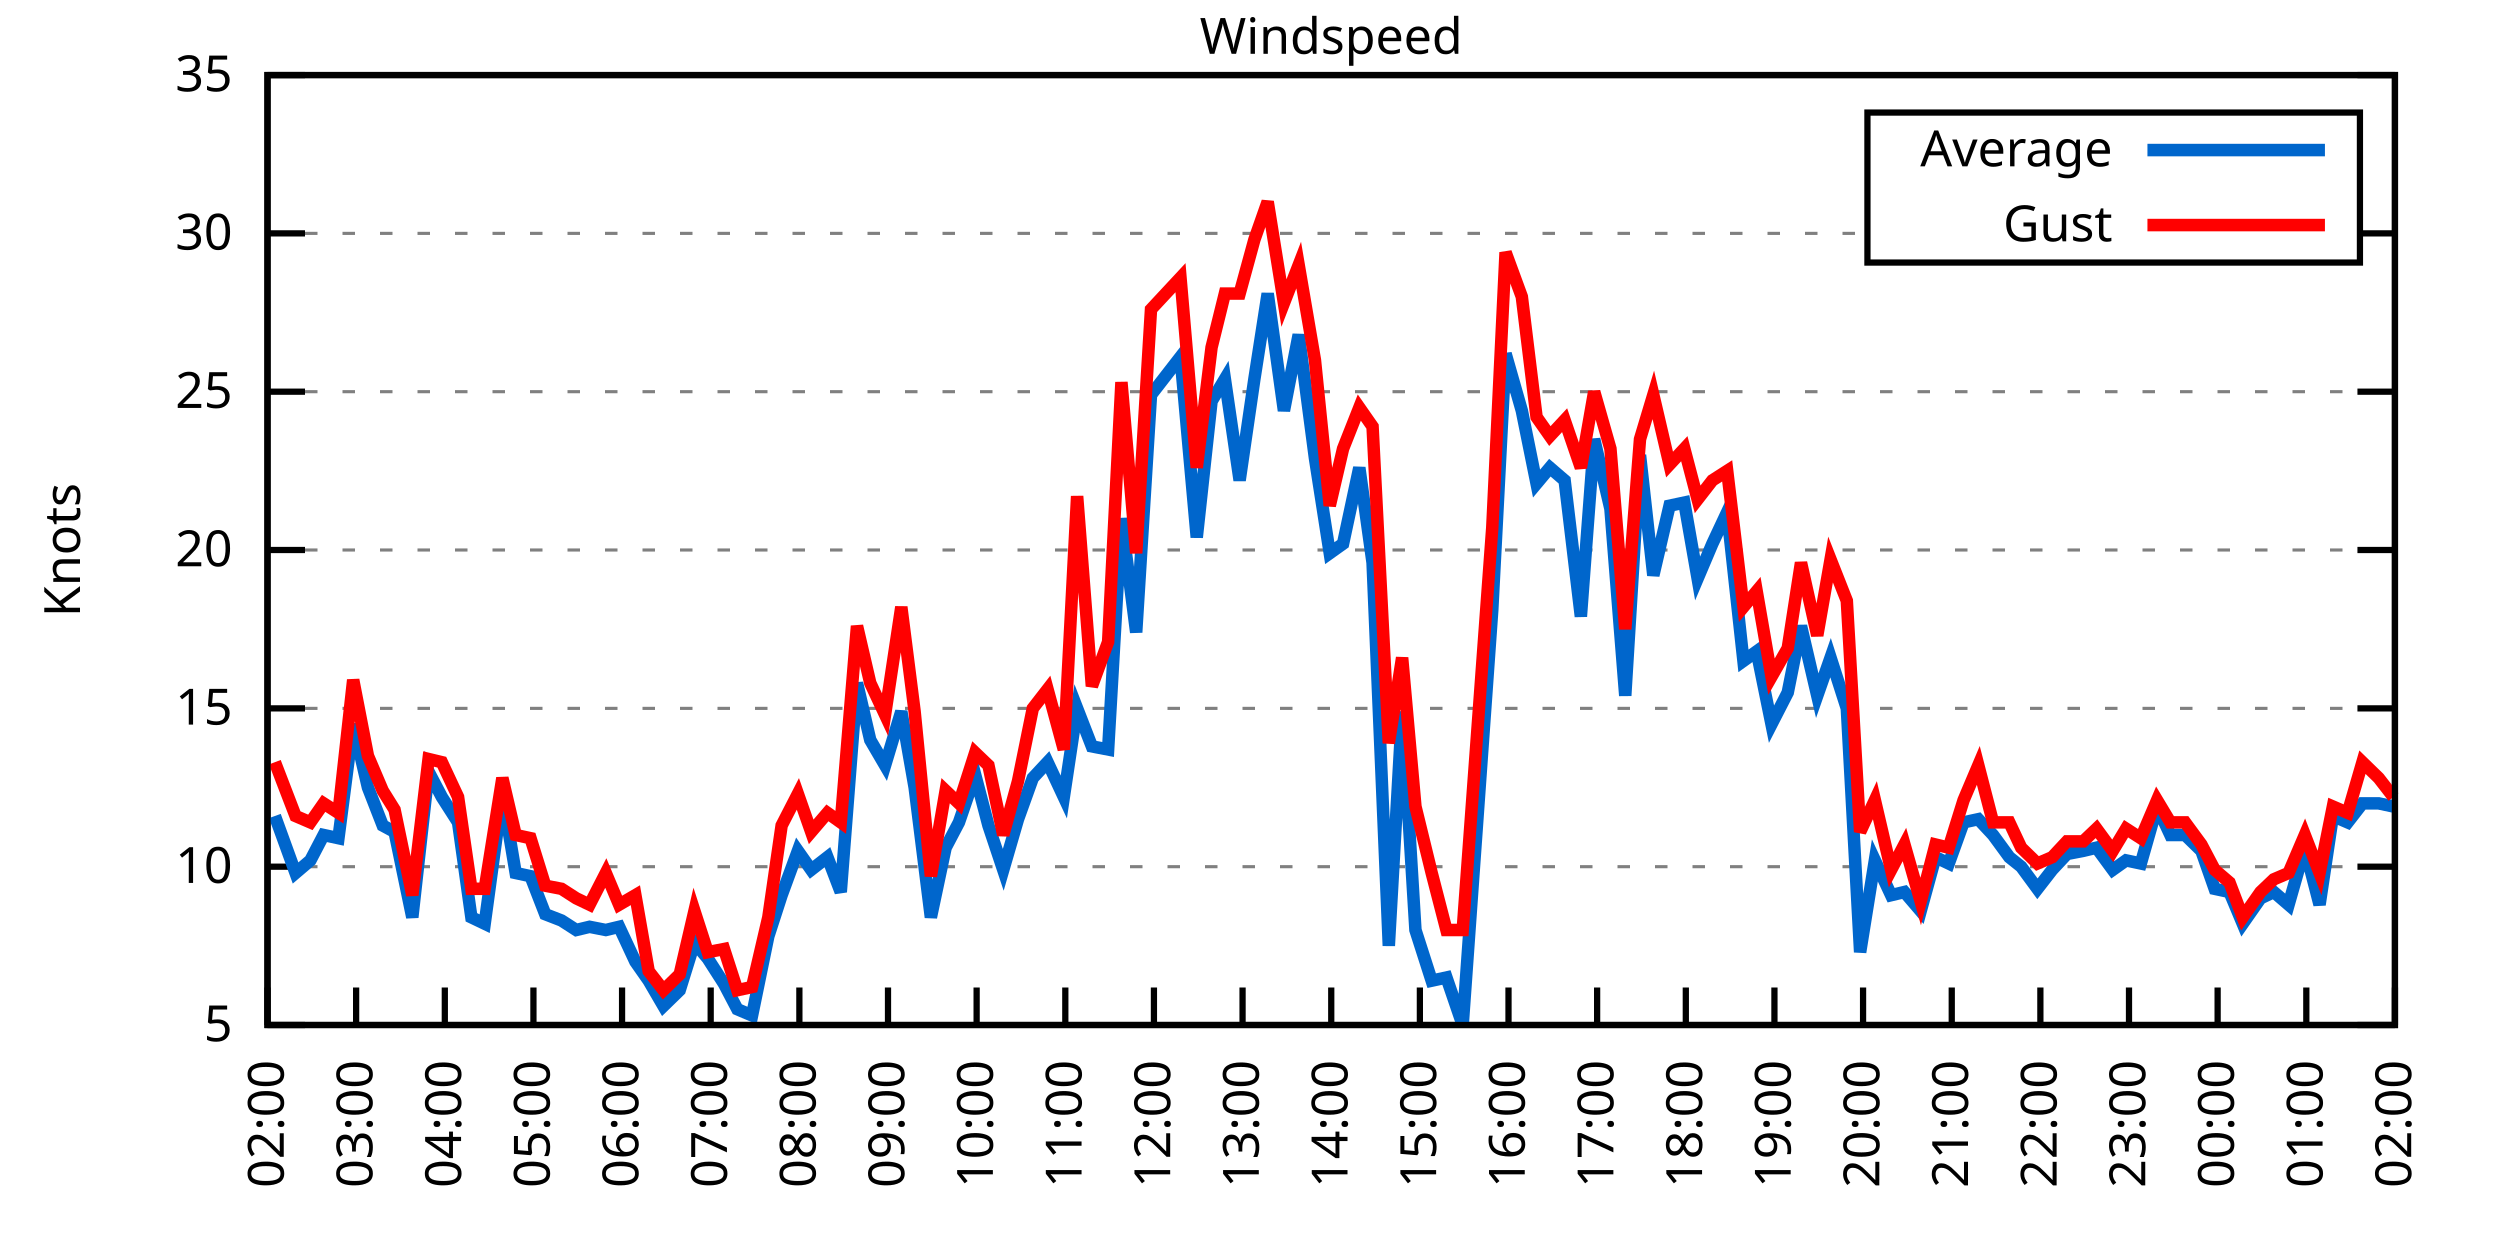
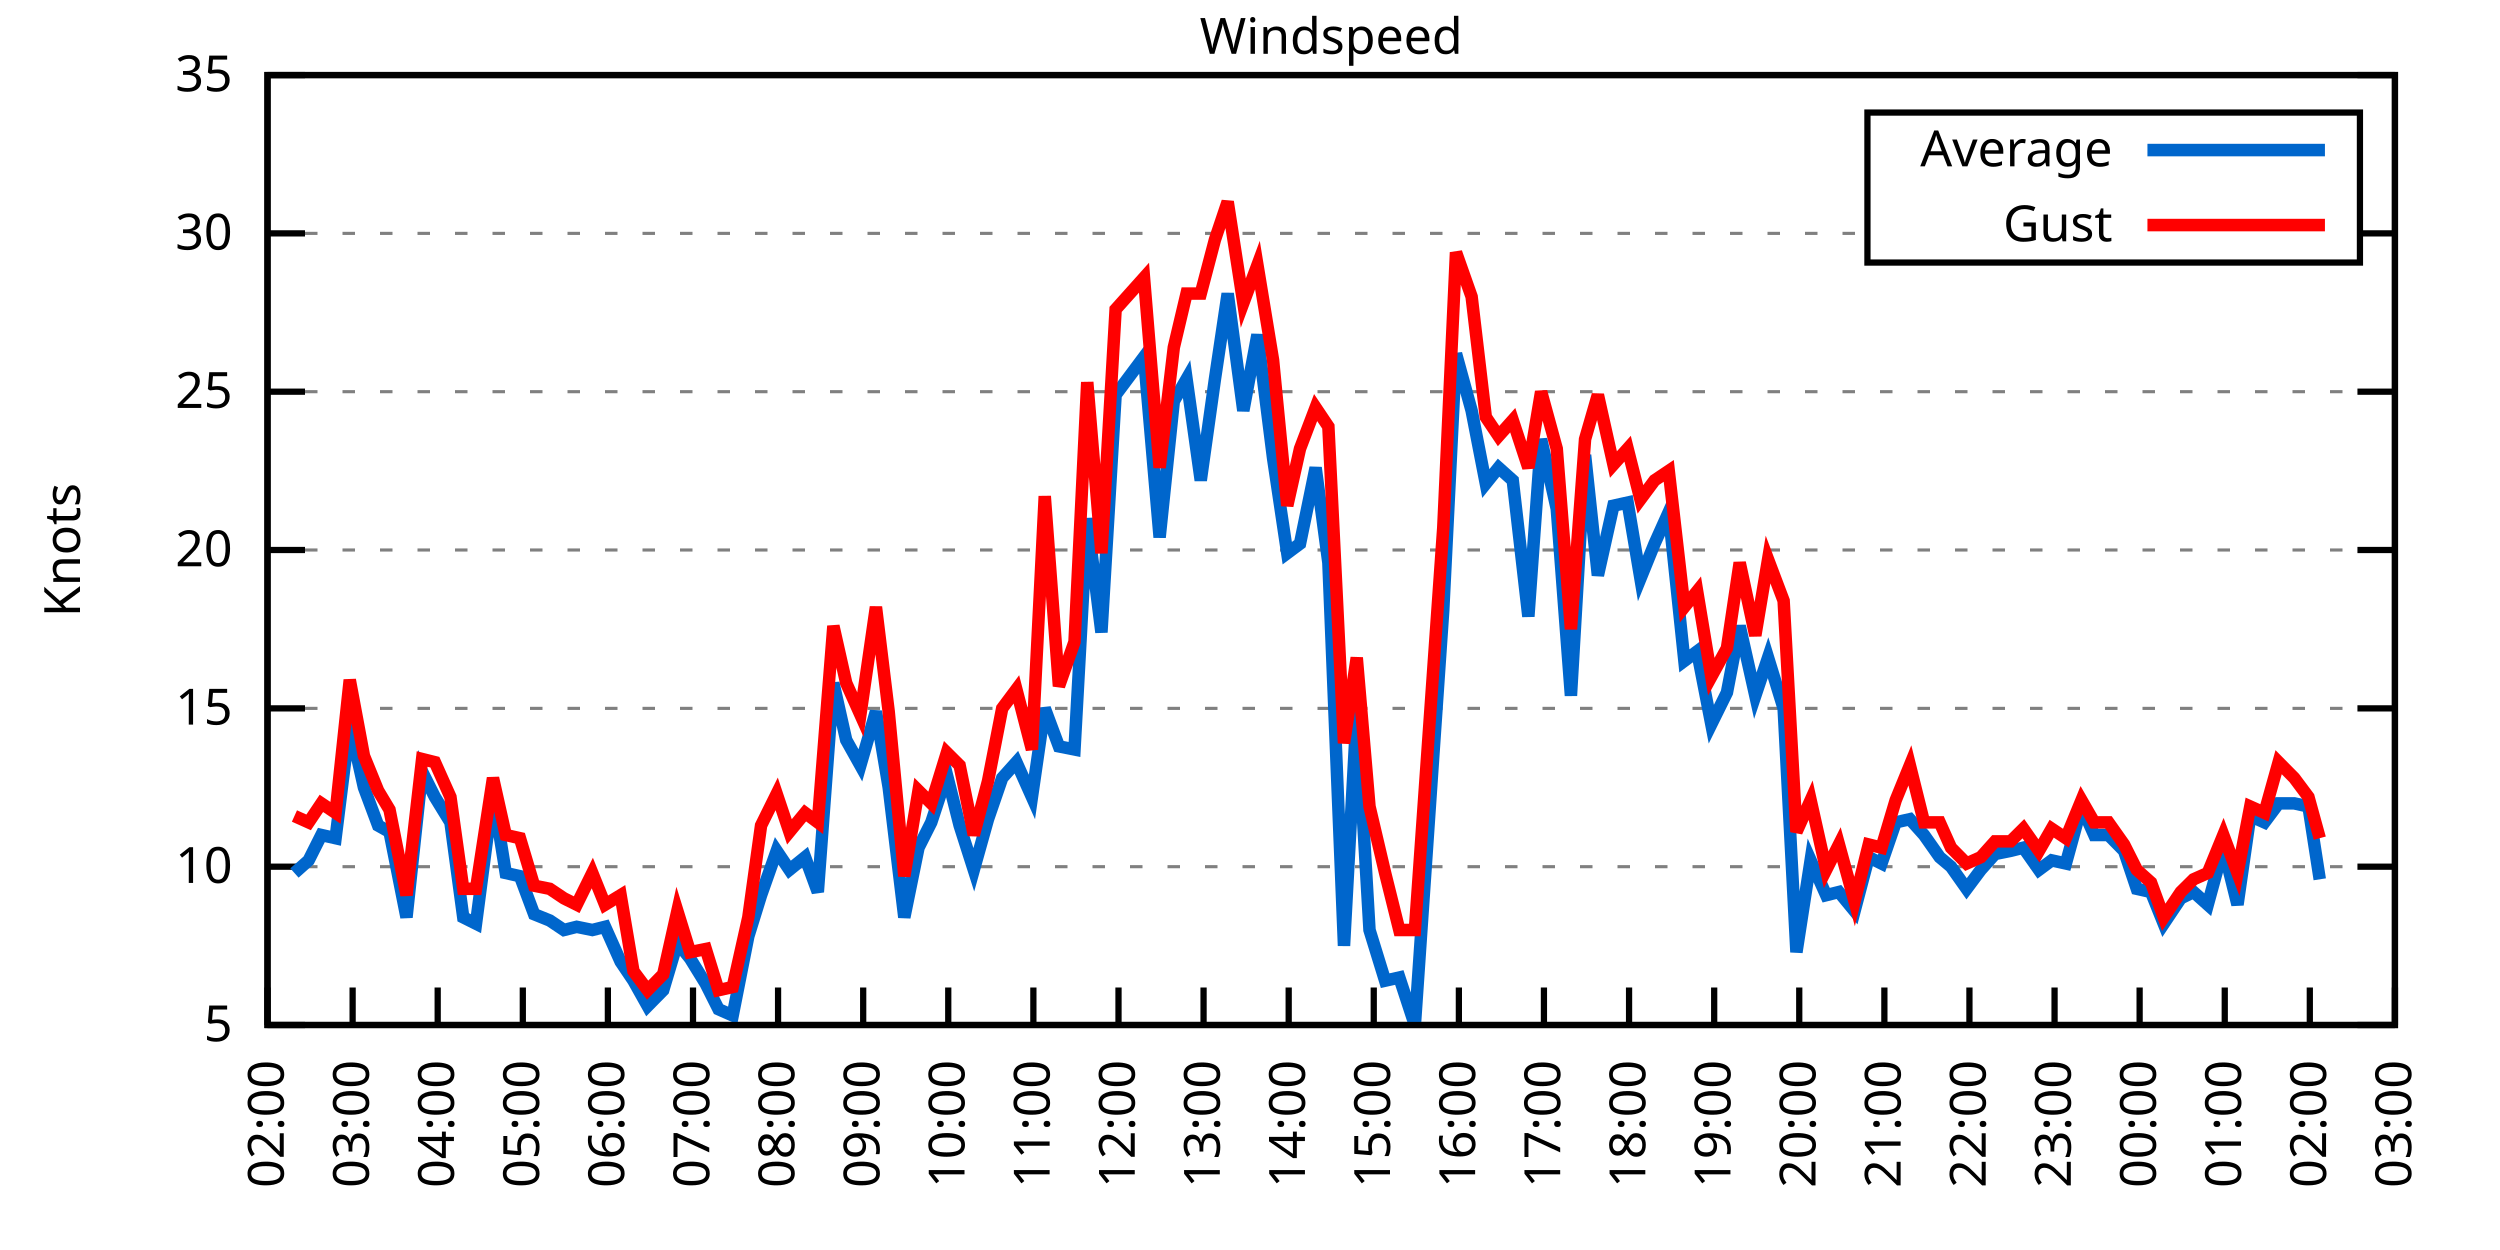
<svg xmlns="http://www.w3.org/2000/svg" xmlns:xlink="http://www.w3.org/1999/xlink" width="400" height="200" viewBox="0 0 400 200">
  <g id="gnuplot_canvas">
    <rect x="0" y="0" width="400" height="200" fill="none" />
    <defs>
      <circle id="gpDot" r="0.5" stroke-width="0.5" stroke="currentColor" />
      <path id="gpPt0" stroke-width="0.333" stroke="currentColor" d="M-1,0 h2 M0,-1 v2" />
      <path id="gpPt1" stroke-width="0.333" stroke="currentColor" d="M-1,-1 L1,1 M1,-1 L-1,1" />
      <path id="gpPt2" stroke-width="0.333" stroke="currentColor" d="M-1,0 L1,0 M0,-1 L0,1 M-1,-1 L1,1 M-1,1 L1,-1" />
      <rect id="gpPt3" stroke-width="0.333" stroke="currentColor" x="-1" y="-1" width="2" height="2" />
      <rect id="gpPt4" stroke-width="0.333" stroke="currentColor" fill="currentColor" x="-1" y="-1" width="2" height="2" />
      <circle id="gpPt5" stroke-width="0.333" stroke="currentColor" cx="0" cy="0" r="1" />
      <use xlink:href="#gpPt5" id="gpPt6" fill="currentColor" stroke="none" />
      <path id="gpPt7" stroke-width="0.333" stroke="currentColor" d="M0,-1.33 L-1.33,0.67 L1.33,0.67 z" />
      <use xlink:href="#gpPt7" id="gpPt8" fill="currentColor" stroke="none" />
      <use xlink:href="#gpPt7" id="gpPt9" stroke="currentColor" transform="rotate(180)" />
      <use xlink:href="#gpPt9" id="gpPt10" fill="currentColor" stroke="none" />
      <use xlink:href="#gpPt3" id="gpPt11" stroke="currentColor" transform="rotate(45)" />
      <use xlink:href="#gpPt11" id="gpPt12" fill="currentColor" stroke="none" />
      <path id="gpPt13" stroke-width="0.333" stroke="currentColor" d="M0,1.330 L1.265,0.411 L0.782,-1.067 L-0.782,-1.076 L-1.265,0.411 z" />
      <use xlink:href="#gpPt13" id="gpPt14" fill="currentColor" stroke="none" />
      <filter id="textbox" filterUnits="objectBoundingBox" x="0" y="0" height="1" width="1">
        <feFlood flood-color="white" flood-opacity="1" result="bgnd" />
        <feComposite in="SourceGraphic" in2="bgnd" operator="atop" />
      </filter>
      <filter id="greybox" filterUnits="objectBoundingBox" x="0" y="0" height="1" width="1">
        <feFlood flood-color="lightgrey" flood-opacity="1" result="grey" />
        <feComposite in="SourceGraphic" in2="grey" operator="atop" />
      </filter>
    </defs>
    <g fill="none" color="white" stroke="currentColor" stroke-width="1.00" stroke-linecap="butt" stroke-linejoin="miter">
</g>
    <g fill="none" color="black" stroke="currentColor" stroke-width="1.00" stroke-linecap="butt" stroke-linejoin="miter">
      <g stroke="none" shape-rendering="crispEdges">
        <polygon fill="rgb(255, 255, 255)" points="42.80,164.00 383.18,164.00 383.18,12.02 42.80,12.02 " />
      </g>
    </g>
    <g fill="none" color="black" stroke="currentColor" stroke-width="1.00" stroke-linecap="butt" stroke-linejoin="miter">
</g>
    <g fill="none" color="black" stroke="black" stroke-width="0.50" stroke-linecap="butt" stroke-linejoin="miter">
</g>
    <g fill="none" color="gray" stroke="currentColor" stroke-width="0.50" stroke-linecap="butt" stroke-linejoin="miter">
      <path stroke="gray" stroke-dasharray="2,4" class="gridline" d="M42.80,164.00 L383.19,164.00  " />
    </g>
    <g fill="none" color="gray" stroke="gray" stroke-width="1.00" stroke-linecap="butt" stroke-linejoin="miter">
</g>
    <g fill="none" color="black" stroke="currentColor" stroke-width="1.00" stroke-linecap="butt" stroke-linejoin="miter">
      <path stroke="black" d="M42.80,164.00 L48.80,164.00 M383.19,164.00 L377.19,164.00  " />
      <g transform="translate(37.20,166.60)" stroke="none" fill="black" font-family="Sans" font-size="8.00" text-anchor="end">
        <text>
          <tspan font-family="Sans"> 5</tspan>
        </text>
      </g>
    </g>
    <g fill="none" color="black" stroke="currentColor" stroke-width="1.00" stroke-linecap="butt" stroke-linejoin="miter">
</g>
    <g fill="none" color="black" stroke="black" stroke-width="0.50" stroke-linecap="butt" stroke-linejoin="miter">
</g>
    <g fill="none" color="gray" stroke="currentColor" stroke-width="0.50" stroke-linecap="butt" stroke-linejoin="miter">
      <path stroke="gray" stroke-dasharray="2,4" class="gridline" d="M42.80,138.67 L383.19,138.67  " />
    </g>
    <g fill="none" color="gray" stroke="gray" stroke-width="1.00" stroke-linecap="butt" stroke-linejoin="miter">
</g>
    <g fill="none" color="black" stroke="currentColor" stroke-width="1.00" stroke-linecap="butt" stroke-linejoin="miter">
      <path stroke="black" d="M42.80,138.67 L48.80,138.67 M383.19,138.67 L377.19,138.67  " />
      <g transform="translate(37.20,141.27)" stroke="none" fill="black" font-family="Sans" font-size="8.00" text-anchor="end">
        <text>
          <tspan font-family="Sans"> 10</tspan>
        </text>
      </g>
    </g>
    <g fill="none" color="black" stroke="currentColor" stroke-width="1.00" stroke-linecap="butt" stroke-linejoin="miter">
</g>
    <g fill="none" color="black" stroke="black" stroke-width="0.50" stroke-linecap="butt" stroke-linejoin="miter">
</g>
    <g fill="none" color="gray" stroke="currentColor" stroke-width="0.50" stroke-linecap="butt" stroke-linejoin="miter">
      <path stroke="gray" stroke-dasharray="2,4" class="gridline" d="M42.80,113.34 L383.19,113.34  " />
    </g>
    <g fill="none" color="gray" stroke="gray" stroke-width="1.00" stroke-linecap="butt" stroke-linejoin="miter">
</g>
    <g fill="none" color="black" stroke="currentColor" stroke-width="1.00" stroke-linecap="butt" stroke-linejoin="miter">
      <path stroke="black" d="M42.80,113.34 L48.80,113.34 M383.19,113.34 L377.19,113.34  " />
      <g transform="translate(37.20,115.94)" stroke="none" fill="black" font-family="Sans" font-size="8.00" text-anchor="end">
        <text>
          <tspan font-family="Sans"> 15</tspan>
        </text>
      </g>
    </g>
    <g fill="none" color="black" stroke="currentColor" stroke-width="1.00" stroke-linecap="butt" stroke-linejoin="miter">
</g>
    <g fill="none" color="black" stroke="black" stroke-width="0.50" stroke-linecap="butt" stroke-linejoin="miter">
</g>
    <g fill="none" color="gray" stroke="currentColor" stroke-width="0.50" stroke-linecap="butt" stroke-linejoin="miter">
      <path stroke="gray" stroke-dasharray="2,4" class="gridline" d="M42.80,88.00 L383.19,88.00  " />
    </g>
    <g fill="none" color="gray" stroke="gray" stroke-width="1.00" stroke-linecap="butt" stroke-linejoin="miter">
</g>
    <g fill="none" color="black" stroke="currentColor" stroke-width="1.00" stroke-linecap="butt" stroke-linejoin="miter">
      <path stroke="black" d="M42.80,88.00 L48.80,88.00 M383.19,88.00 L377.19,88.00  " />
      <g transform="translate(37.20,90.60)" stroke="none" fill="black" font-family="Sans" font-size="8.00" text-anchor="end">
        <text>
          <tspan font-family="Sans"> 20</tspan>
        </text>
      </g>
    </g>
    <g fill="none" color="black" stroke="currentColor" stroke-width="1.00" stroke-linecap="butt" stroke-linejoin="miter">
</g>
    <g fill="none" color="black" stroke="black" stroke-width="0.50" stroke-linecap="butt" stroke-linejoin="miter">
</g>
    <g fill="none" color="gray" stroke="currentColor" stroke-width="0.50" stroke-linecap="butt" stroke-linejoin="miter">
      <path stroke="gray" stroke-dasharray="2,4" class="gridline" d="M42.80,62.67 L383.19,62.67  " />
    </g>
    <g fill="none" color="gray" stroke="gray" stroke-width="1.00" stroke-linecap="butt" stroke-linejoin="miter">
</g>
    <g fill="none" color="black" stroke="currentColor" stroke-width="1.00" stroke-linecap="butt" stroke-linejoin="miter">
      <path stroke="black" d="M42.80,62.67 L48.80,62.67 M383.19,62.67 L377.19,62.67  " />
      <g transform="translate(37.20,65.27)" stroke="none" fill="black" font-family="Sans" font-size="8.00" text-anchor="end">
        <text>
          <tspan font-family="Sans"> 25</tspan>
        </text>
      </g>
    </g>
    <g fill="none" color="black" stroke="currentColor" stroke-width="1.00" stroke-linecap="butt" stroke-linejoin="miter">
</g>
    <g fill="none" color="black" stroke="black" stroke-width="0.50" stroke-linecap="butt" stroke-linejoin="miter">
</g>
    <g fill="none" color="gray" stroke="currentColor" stroke-width="0.50" stroke-linecap="butt" stroke-linejoin="miter">
      <path stroke="gray" stroke-dasharray="2,4" class="gridline" d="M42.80,37.34 L298.79,37.34 M377.59,37.34 L383.19,37.34  " />
    </g>
    <g fill="none" color="gray" stroke="gray" stroke-width="1.00" stroke-linecap="butt" stroke-linejoin="miter">
</g>
    <g fill="none" color="black" stroke="currentColor" stroke-width="1.00" stroke-linecap="butt" stroke-linejoin="miter">
      <path stroke="black" d="M42.80,37.34 L48.80,37.34 M383.19,37.34 L377.19,37.34  " />
      <g transform="translate(37.20,39.94)" stroke="none" fill="black" font-family="Sans" font-size="8.00" text-anchor="end">
        <text>
          <tspan font-family="Sans"> 30</tspan>
        </text>
      </g>
    </g>
    <g fill="none" color="black" stroke="currentColor" stroke-width="1.00" stroke-linecap="butt" stroke-linejoin="miter">
</g>
    <g fill="none" color="black" stroke="black" stroke-width="0.50" stroke-linecap="butt" stroke-linejoin="miter">
</g>
    <g fill="none" color="gray" stroke="currentColor" stroke-width="0.50" stroke-linecap="butt" stroke-linejoin="miter">
      <path stroke="gray" stroke-dasharray="2,4" class="gridline" d="M42.80,12.01 L383.19,12.01  " />
    </g>
    <g fill="none" color="gray" stroke="gray" stroke-width="1.00" stroke-linecap="butt" stroke-linejoin="miter">
</g>
    <g fill="none" color="black" stroke="currentColor" stroke-width="1.00" stroke-linecap="butt" stroke-linejoin="miter">
      <path stroke="black" d="M42.80,12.01 L48.80,12.01 M383.19,12.01 L377.19,12.01  " />
      <g transform="translate(37.20,14.61)" stroke="none" fill="black" font-family="Sans" font-size="8.00" text-anchor="end">
        <text>
          <tspan font-family="Sans"> 35</tspan>
        </text>
      </g>
    </g>
    <g fill="none" color="black" stroke="currentColor" stroke-width="1.00" stroke-linecap="butt" stroke-linejoin="miter">
      <path stroke="black" d="M42.80,164.00 L42.80,158.00  " />
      <g transform="translate(45.40,169.60) rotate(270.00)" stroke="none" fill="black" font-family="Sans" font-size="8.00" text-anchor="end">
        <text>
          <tspan font-family="Sans">02:00</tspan>
        </text>
      </g>
    </g>
    <g fill="none" color="black" stroke="currentColor" stroke-width="1.00" stroke-linecap="butt" stroke-linejoin="miter">
-       <path stroke="black" d="M56.98,164.00 L56.98,158.00  " />
-       <g transform="translate(59.58,169.60) rotate(270.00)" stroke="none" fill="black" font-family="Sans" font-size="8.00" text-anchor="end">
+       <path stroke="black" d="M56.42,164.00 L56.42,158.00  " />
+       <g transform="translate(59.02,169.60) rotate(270.00)" stroke="none" fill="black" font-family="Sans" font-size="8.00" text-anchor="end">
        <text>
          <tspan font-family="Sans">03:00</tspan>
        </text>
      </g>
    </g>
    <g fill="none" color="black" stroke="currentColor" stroke-width="1.00" stroke-linecap="butt" stroke-linejoin="miter">
-       <path stroke="black" d="M71.17,164.00 L71.17,158.00  " />
-       <g transform="translate(73.77,169.60) rotate(270.00)" stroke="none" fill="black" font-family="Sans" font-size="8.00" text-anchor="end">
+       <path stroke="black" d="M70.03,164.00 L70.03,158.00  " />
+       <g transform="translate(72.63,169.60) rotate(270.00)" stroke="none" fill="black" font-family="Sans" font-size="8.00" text-anchor="end">
        <text>
          <tspan font-family="Sans">04:00</tspan>
        </text>
      </g>
    </g>
    <g fill="none" color="black" stroke="currentColor" stroke-width="1.00" stroke-linecap="butt" stroke-linejoin="miter">
-       <path stroke="black" d="M85.35,164.00 L85.35,158.00  " />
-       <g transform="translate(87.95,169.60) rotate(270.00)" stroke="none" fill="black" font-family="Sans" font-size="8.00" text-anchor="end">
+       <path stroke="black" d="M83.65,164.00 L83.65,158.00  " />
+       <g transform="translate(86.25,169.60) rotate(270.00)" stroke="none" fill="black" font-family="Sans" font-size="8.00" text-anchor="end">
        <text>
          <tspan font-family="Sans">05:00</tspan>
        </text>
      </g>
    </g>
    <g fill="none" color="black" stroke="currentColor" stroke-width="1.00" stroke-linecap="butt" stroke-linejoin="miter">
-       <path stroke="black" d="M99.53,164.00 L99.53,158.00  " />
-       <g transform="translate(102.13,169.60) rotate(270.00)" stroke="none" fill="black" font-family="Sans" font-size="8.00" text-anchor="end">
+       <path stroke="black" d="M97.26,164.00 L97.26,158.00  " />
+       <g transform="translate(99.86,169.60) rotate(270.00)" stroke="none" fill="black" font-family="Sans" font-size="8.00" text-anchor="end">
        <text>
          <tspan font-family="Sans">06:00</tspan>
        </text>
      </g>
    </g>
    <g fill="none" color="black" stroke="currentColor" stroke-width="1.00" stroke-linecap="butt" stroke-linejoin="miter">
-       <path stroke="black" d="M113.71,164.00 L113.71,158.00  " />
-       <g transform="translate(116.31,169.60) rotate(270.00)" stroke="none" fill="black" font-family="Sans" font-size="8.00" text-anchor="end">
+       <path stroke="black" d="M110.88,164.00 L110.88,158.00  " />
+       <g transform="translate(113.48,169.60) rotate(270.00)" stroke="none" fill="black" font-family="Sans" font-size="8.00" text-anchor="end">
        <text>
          <tspan font-family="Sans">07:00</tspan>
        </text>
      </g>
    </g>
    <g fill="none" color="black" stroke="currentColor" stroke-width="1.00" stroke-linecap="butt" stroke-linejoin="miter">
-       <path stroke="black" d="M127.90,164.00 L127.90,158.00  " />
-       <g transform="translate(130.50,169.60) rotate(270.00)" stroke="none" fill="black" font-family="Sans" font-size="8.00" text-anchor="end">
+       <path stroke="black" d="M124.49,164.00 L124.49,158.00  " />
+       <g transform="translate(127.09,169.60) rotate(270.00)" stroke="none" fill="black" font-family="Sans" font-size="8.00" text-anchor="end">
        <text>
          <tspan font-family="Sans">08:00</tspan>
        </text>
      </g>
    </g>
    <g fill="none" color="black" stroke="currentColor" stroke-width="1.00" stroke-linecap="butt" stroke-linejoin="miter">
-       <path stroke="black" d="M142.08,164.00 L142.08,158.00  " />
-       <g transform="translate(144.68,169.60) rotate(270.00)" stroke="none" fill="black" font-family="Sans" font-size="8.00" text-anchor="end">
+       <path stroke="black" d="M138.11,164.00 L138.11,158.00  " />
+       <g transform="translate(140.71,169.60) rotate(270.00)" stroke="none" fill="black" font-family="Sans" font-size="8.00" text-anchor="end">
        <text>
          <tspan font-family="Sans">09:00</tspan>
        </text>
      </g>
    </g>
    <g fill="none" color="black" stroke="currentColor" stroke-width="1.00" stroke-linecap="butt" stroke-linejoin="miter">
-       <path stroke="black" d="M156.26,164.00 L156.26,158.00  " />
-       <g transform="translate(158.86,169.60) rotate(270.00)" stroke="none" fill="black" font-family="Sans" font-size="8.00" text-anchor="end">
+       <path stroke="black" d="M151.72,164.00 L151.72,158.00  " />
+       <g transform="translate(154.32,169.60) rotate(270.00)" stroke="none" fill="black" font-family="Sans" font-size="8.00" text-anchor="end">
        <text>
          <tspan font-family="Sans">10:00</tspan>
        </text>
      </g>
    </g>
    <g fill="none" color="black" stroke="currentColor" stroke-width="1.00" stroke-linecap="butt" stroke-linejoin="miter">
-       <path stroke="black" d="M170.45,164.00 L170.45,158.00  " />
-       <g transform="translate(173.05,169.60) rotate(270.00)" stroke="none" fill="black" font-family="Sans" font-size="8.00" text-anchor="end">
+       <path stroke="black" d="M165.34,164.00 L165.34,158.00  " />
+       <g transform="translate(167.94,169.60) rotate(270.00)" stroke="none" fill="black" font-family="Sans" font-size="8.00" text-anchor="end">
        <text>
          <tspan font-family="Sans">11:00</tspan>
        </text>
      </g>
    </g>
    <g fill="none" color="black" stroke="currentColor" stroke-width="1.00" stroke-linecap="butt" stroke-linejoin="miter">
-       <path stroke="black" d="M184.63,164.00 L184.63,158.00  " />
-       <g transform="translate(187.23,169.60) rotate(270.00)" stroke="none" fill="black" font-family="Sans" font-size="8.00" text-anchor="end">
+       <path stroke="black" d="M178.96,164.00 L178.96,158.00  " />
+       <g transform="translate(181.56,169.60) rotate(270.00)" stroke="none" fill="black" font-family="Sans" font-size="8.00" text-anchor="end">
        <text>
          <tspan font-family="Sans">12:00</tspan>
        </text>
      </g>
    </g>
    <g fill="none" color="black" stroke="currentColor" stroke-width="1.00" stroke-linecap="butt" stroke-linejoin="miter">
-       <path stroke="black" d="M198.81,164.00 L198.81,158.00  " />
-       <g transform="translate(201.41,169.60) rotate(270.00)" stroke="none" fill="black" font-family="Sans" font-size="8.00" text-anchor="end">
+       <path stroke="black" d="M192.57,164.00 L192.57,158.00  " />
+       <g transform="translate(195.17,169.60) rotate(270.00)" stroke="none" fill="black" font-family="Sans" font-size="8.00" text-anchor="end">
        <text>
          <tspan font-family="Sans">13:00</tspan>
        </text>
      </g>
    </g>
    <g fill="none" color="black" stroke="currentColor" stroke-width="1.00" stroke-linecap="butt" stroke-linejoin="miter">
-       <path stroke="black" d="M213.00,164.00 L213.00,158.00  " />
-       <g transform="translate(215.60,169.60) rotate(270.00)" stroke="none" fill="black" font-family="Sans" font-size="8.00" text-anchor="end">
+       <path stroke="black" d="M206.19,164.00 L206.19,158.00  " />
+       <g transform="translate(208.79,169.60) rotate(270.00)" stroke="none" fill="black" font-family="Sans" font-size="8.00" text-anchor="end">
        <text>
          <tspan font-family="Sans">14:00</tspan>
        </text>
      </g>
    </g>
    <g fill="none" color="black" stroke="currentColor" stroke-width="1.00" stroke-linecap="butt" stroke-linejoin="miter">
-       <path stroke="black" d="M227.18,164.00 L227.18,158.00  " />
-       <g transform="translate(229.78,169.60) rotate(270.00)" stroke="none" fill="black" font-family="Sans" font-size="8.00" text-anchor="end">
+       <path stroke="black" d="M219.80,164.00 L219.80,158.00  " />
+       <g transform="translate(222.40,169.60) rotate(270.00)" stroke="none" fill="black" font-family="Sans" font-size="8.00" text-anchor="end">
        <text>
          <tspan font-family="Sans">15:00</tspan>
        </text>
      </g>
    </g>
    <g fill="none" color="black" stroke="currentColor" stroke-width="1.00" stroke-linecap="butt" stroke-linejoin="miter">
-       <path stroke="black" d="M241.36,164.00 L241.36,158.00  " />
-       <g transform="translate(243.96,169.60) rotate(270.00)" stroke="none" fill="black" font-family="Sans" font-size="8.00" text-anchor="end">
+       <path stroke="black" d="M233.42,164.00 L233.42,158.00  " />
+       <g transform="translate(236.02,169.60) rotate(270.00)" stroke="none" fill="black" font-family="Sans" font-size="8.00" text-anchor="end">
        <text>
          <tspan font-family="Sans">16:00</tspan>
        </text>
      </g>
    </g>
    <g fill="none" color="black" stroke="currentColor" stroke-width="1.00" stroke-linecap="butt" stroke-linejoin="miter">
-       <path stroke="black" d="M255.54,164.00 L255.54,158.00  " />
-       <g transform="translate(258.14,169.60) rotate(270.00)" stroke="none" fill="black" font-family="Sans" font-size="8.00" text-anchor="end">
+       <path stroke="black" d="M247.03,164.00 L247.03,158.00  " />
+       <g transform="translate(249.63,169.60) rotate(270.00)" stroke="none" fill="black" font-family="Sans" font-size="8.00" text-anchor="end">
        <text>
          <tspan font-family="Sans">17:00</tspan>
        </text>
      </g>
    </g>
    <g fill="none" color="black" stroke="currentColor" stroke-width="1.00" stroke-linecap="butt" stroke-linejoin="miter">
-       <path stroke="black" d="M269.73,164.00 L269.73,158.00  " />
-       <g transform="translate(272.33,169.60) rotate(270.00)" stroke="none" fill="black" font-family="Sans" font-size="8.00" text-anchor="end">
+       <path stroke="black" d="M260.65,164.00 L260.65,158.00  " />
+       <g transform="translate(263.25,169.60) rotate(270.00)" stroke="none" fill="black" font-family="Sans" font-size="8.00" text-anchor="end">
        <text>
          <tspan font-family="Sans">18:00</tspan>
        </text>
      </g>
    </g>
    <g fill="none" color="black" stroke="currentColor" stroke-width="1.00" stroke-linecap="butt" stroke-linejoin="miter">
-       <path stroke="black" d="M283.91,164.00 L283.91,158.00  " />
-       <g transform="translate(286.51,169.60) rotate(270.00)" stroke="none" fill="black" font-family="Sans" font-size="8.00" text-anchor="end">
+       <path stroke="black" d="M274.27,164.00 L274.27,158.00  " />
+       <g transform="translate(276.87,169.60) rotate(270.00)" stroke="none" fill="black" font-family="Sans" font-size="8.00" text-anchor="end">
        <text>
          <tspan font-family="Sans">19:00</tspan>
        </text>
      </g>
    </g>
    <g fill="none" color="black" stroke="currentColor" stroke-width="1.00" stroke-linecap="butt" stroke-linejoin="miter">
-       <path stroke="black" d="M298.09,164.00 L298.09,158.00  " />
-       <g transform="translate(300.69,169.60) rotate(270.00)" stroke="none" fill="black" font-family="Sans" font-size="8.00" text-anchor="end">
+       <path stroke="black" d="M287.88,164.00 L287.88,158.00  " />
+       <g transform="translate(290.48,169.60) rotate(270.00)" stroke="none" fill="black" font-family="Sans" font-size="8.00" text-anchor="end">
        <text>
          <tspan font-family="Sans">20:00</tspan>
        </text>
      </g>
    </g>
    <g fill="none" color="black" stroke="currentColor" stroke-width="1.00" stroke-linecap="butt" stroke-linejoin="miter">
-       <path stroke="black" d="M312.28,164.00 L312.28,158.00  " />
-       <g transform="translate(314.88,169.60) rotate(270.00)" stroke="none" fill="black" font-family="Sans" font-size="8.00" text-anchor="end">
+       <path stroke="black" d="M301.50,164.00 L301.50,158.00  " />
+       <g transform="translate(304.10,169.60) rotate(270.00)" stroke="none" fill="black" font-family="Sans" font-size="8.00" text-anchor="end">
        <text>
          <tspan font-family="Sans">21:00</tspan>
        </text>
      </g>
    </g>
    <g fill="none" color="black" stroke="currentColor" stroke-width="1.00" stroke-linecap="butt" stroke-linejoin="miter">
-       <path stroke="black" d="M326.46,164.00 L326.46,158.00  " />
-       <g transform="translate(329.06,169.60) rotate(270.00)" stroke="none" fill="black" font-family="Sans" font-size="8.00" text-anchor="end">
+       <path stroke="black" d="M315.11,164.00 L315.11,158.00  " />
+       <g transform="translate(317.71,169.60) rotate(270.00)" stroke="none" fill="black" font-family="Sans" font-size="8.00" text-anchor="end">
        <text>
          <tspan font-family="Sans">22:00</tspan>
        </text>
      </g>
    </g>
    <g fill="none" color="black" stroke="currentColor" stroke-width="1.00" stroke-linecap="butt" stroke-linejoin="miter">
-       <path stroke="black" d="M340.64,164.00 L340.64,158.00  " />
-       <g transform="translate(343.24,169.60) rotate(270.00)" stroke="none" fill="black" font-family="Sans" font-size="8.00" text-anchor="end">
+       <path stroke="black" d="M328.73,164.00 L328.73,158.00  " />
+       <g transform="translate(331.33,169.60) rotate(270.00)" stroke="none" fill="black" font-family="Sans" font-size="8.00" text-anchor="end">
        <text>
          <tspan font-family="Sans">23:00</tspan>
        </text>
      </g>
    </g>
    <g fill="none" color="black" stroke="currentColor" stroke-width="1.00" stroke-linecap="butt" stroke-linejoin="miter">
-       <path stroke="black" d="M354.82,164.00 L354.82,158.00  " />
-       <g transform="translate(357.42,169.60) rotate(270.00)" stroke="none" fill="black" font-family="Sans" font-size="8.00" text-anchor="end">
+       <path stroke="black" d="M342.34,164.00 L342.34,158.00  " />
+       <g transform="translate(344.94,169.60) rotate(270.00)" stroke="none" fill="black" font-family="Sans" font-size="8.00" text-anchor="end">
        <text>
          <tspan font-family="Sans">00:00</tspan>
        </text>
      </g>
    </g>
    <g fill="none" color="black" stroke="currentColor" stroke-width="1.00" stroke-linecap="butt" stroke-linejoin="miter">
-       <path stroke="black" d="M369.01,164.00 L369.01,158.00  " />
-       <g transform="translate(371.61,169.60) rotate(270.00)" stroke="none" fill="black" font-family="Sans" font-size="8.00" text-anchor="end">
+       <path stroke="black" d="M355.96,164.00 L355.96,158.00  " />
+       <g transform="translate(358.56,169.60) rotate(270.00)" stroke="none" fill="black" font-family="Sans" font-size="8.00" text-anchor="end">
        <text>
          <tspan font-family="Sans">01:00</tspan>
+         </text>
+       </g>
+     </g>
+     <g fill="none" color="black" stroke="currentColor" stroke-width="1.00" stroke-linecap="butt" stroke-linejoin="miter">
+       <path stroke="black" d="M369.57,164.00 L369.57,158.00  " />
+       <g transform="translate(372.17,169.60) rotate(270.00)" stroke="none" fill="black" font-family="Sans" font-size="8.00" text-anchor="end">
+         <text>
+           <tspan font-family="Sans">02:00</tspan>
        </text>
      </g>
    </g>
    <g fill="none" color="black" stroke="currentColor" stroke-width="1.00" stroke-linecap="butt" stroke-linejoin="miter">
      <path stroke="black" d="M383.19,164.00 L383.19,158.00  " />
      <g transform="translate(385.79,169.60) rotate(270.00)" stroke="none" fill="black" font-family="Sans" font-size="8.00" text-anchor="end">
        <text>
-           <tspan font-family="Sans">02:00</tspan>
+           <tspan font-family="Sans">03:00</tspan>
        </text>
      </g>
    </g>
    <g fill="none" color="black" stroke="currentColor" stroke-width="1.00" stroke-linecap="butt" stroke-linejoin="miter">
</g>
    <g fill="none" color="black" stroke="currentColor" stroke-width="1.00" stroke-linecap="butt" stroke-linejoin="miter">
      <path stroke="black" d="M42.80,12.01 L42.80,164.00 L383.19,164.00 L383.19,12.01 L42.80,12.01 Z  " />
    </g>
    <g fill="none" color="black" stroke="currentColor" stroke-width="1.00" stroke-linecap="butt" stroke-linejoin="miter">
</g>
    <g fill="none" color="black" stroke="currentColor" stroke-width="1.00" stroke-linecap="butt" stroke-linejoin="miter">
      <path stroke="black" d="M298.79,42.01 L298.79,18.01 L377.59,18.01 L377.59,42.01 L298.79,42.01 Z  " />
    </g>
    <g id="Windspeed_plot_1">
      <g fill="none" color="white" stroke="black" stroke-width="2.00" stroke-linecap="butt" stroke-linejoin="miter">
</g>
      <g fill="none" color="black" stroke="currentColor" stroke-width="2.00" stroke-linecap="butt" stroke-linejoin="miter">
        <g transform="translate(337.99,26.61)" stroke="none" fill="black" font-family="Sans" font-size="8.00" text-anchor="end">
          <text>
            <tspan font-family="Sans">Average</tspan>
          </text>
        </g>
      </g>
      <g fill="none" color="black" stroke="currentColor" stroke-width="2.00" stroke-linecap="butt" stroke-linejoin="miter">
-         <path stroke="rgb(  0, 102, 204)" d="M343.59,24.01 L371.99,24.01 M43.98,130.56 L47.29,139.68 L49.66,137.66 L51.78,133.60 L54.15,134.11 L56.51,115.87   L58.87,126.00 L61.24,132.08 L63.13,133.10 L65.97,146.77 L68.57,123.47 L70.69,127.52 L73.29,131.58 L75.42,146.77   L77.55,147.79 L80.38,127.02 L82.51,139.68 L84.88,140.19 L87.24,146.27 L89.84,147.28 L92.20,148.80 L94.33,148.29   L96.93,148.80 L99.06,148.29 L101.66,153.87 L103.79,156.91 L106.15,160.96 L108.75,158.43 L111.11,150.83 L113.24,153.36   L115.84,157.41 L117.97,161.47 L120.33,162.48 L122.93,149.81 L125.06,143.23 L127.66,136.14 L129.79,139.17 L132.39,137.15   L134.52,142.72 L137.12,109.28 L139.24,118.40 L141.61,122.46 L144.21,113.84 L146.34,126.00 L148.94,146.77 L151.30,135.63   L153.43,131.58 L156.03,123.98 L158.15,132.08 L160.52,139.17 L162.88,131.07 L165.25,124.48 L167.61,121.95 L170.21,127.52   L172.34,113.34 L174.70,119.42 L177.30,119.92 L179.43,82.94 L181.79,101.18 L184.16,63.18 L188.88,57.10 L191.48,85.98   L193.85,64.19 L195.98,60.65 L198.34,76.86 L200.70,60.65 L202.83,46.97 L205.43,65.71 L207.79,53.55 L210.39,73.31   L212.76,88.51 L214.89,86.99 L217.49,74.83 L219.61,90.03 L222.21,151.33 L224.34,113.84 L226.47,148.80 L229.07,156.91   L231.43,156.40 L234.03,164.00 L238.76,97.63 L240.89,56.59 L243.49,65.71 L245.85,77.37 L247.98,74.83 L250.34,76.86   L252.94,98.64 L255.07,70.27 L257.67,81.42 L260.04,111.31 L262.40,72.81 L264.53,92.06 L267.13,80.91 L269.49,80.41   L271.62,92.56 L273.98,86.99 L276.35,81.93 L278.95,105.74 L281.07,104.22 L283.44,115.87 L286.04,110.80 L288.16,100.16   L290.76,111.31 L292.89,105.23 L295.49,113.34 L297.62,152.35 L299.98,137.66 L302.58,143.23 L304.71,142.72 L307.31,145.76   L309.68,137.15 L311.80,138.16 L314.17,131.58 L316.53,131.07 L318.89,133.60 L321.49,137.15 L323.39,138.67 L325.99,142.21   L328.35,139.17 L330.71,136.64 L333.31,136.14 L335.44,135.63 L338.04,139.17 L340.17,137.66 L342.53,138.16 L345.13,129.04   L347.26,133.60 L349.62,133.60 L352.22,136.14 L354.35,142.21 L356.72,142.72 L358.84,147.79 L361.68,143.73 L363.81,142.72   L366.17,144.75 L368.77,135.63 L371.13,144.75 L373.26,130.56 L375.63,131.58 L377.99,128.54 L380.59,128.54 L382.95,129.04    " />
+         <path stroke="rgb(  0, 102, 204)" d="M343.59,24.01 L371.99,24.01 M47.11,139.68 L49.38,137.66 L51.42,133.60 L53.69,134.11 L55.96,115.87 L58.23,126.00   L60.50,132.08 L62.32,133.10 L65.04,146.77 L67.54,123.47 L69.58,127.52 L72.07,131.58 L74.12,146.77 L76.16,147.79   L78.88,127.02 L80.92,139.68 L83.19,140.19 L85.46,146.27 L87.96,147.28 L90.23,148.80 L92.27,148.29 L94.77,148.80   L96.81,148.29 L99.30,153.87 L101.35,156.91 L103.62,160.96 L106.11,158.43 L108.38,150.83 L110.42,153.36 L112.92,157.41   L114.96,161.47 L117.23,162.48 L119.73,149.81 L121.77,143.23 L124.27,136.14 L126.31,139.17 L128.81,137.15 L130.85,142.72   L133.34,109.28 L135.39,118.40 L137.66,122.46 L140.15,113.84 L142.19,126.00 L144.69,146.77 L146.96,135.63 L149.00,131.58   L151.50,123.98 L153.54,132.08 L155.81,139.17 L158.08,131.07 L160.35,124.48 L162.62,121.95 L165.11,127.52 L167.16,113.34   L169.43,119.42 L171.92,119.92 L173.96,82.94 L176.23,101.18 L178.50,63.18 L183.04,57.10 L185.54,85.98 L187.81,64.19   L189.85,60.65 L192.12,76.86 L194.39,60.65 L196.43,46.97 L198.93,65.71 L201.19,53.55 L203.69,73.31 L205.96,88.51   L208.00,86.99 L210.50,74.83 L212.54,90.03 L215.04,151.33 L217.08,113.84 L219.12,148.80 L221.62,156.91 L223.89,156.40   L226.38,164.00 L230.92,97.63 L232.96,56.59 L235.46,65.71 L237.73,77.37 L239.77,74.83 L242.04,76.86 L244.54,98.64   L246.58,70.27 L249.08,81.42 L251.35,111.31 L253.61,72.81 L255.66,92.06 L258.15,80.91 L260.42,80.41 L262.47,92.56   L264.73,86.99 L267.00,81.93 L269.50,105.74 L271.54,104.22 L273.81,115.87 L276.31,110.80 L278.35,100.16 L280.85,111.31   L282.89,105.23 L285.38,113.34 L287.43,152.35 L289.70,137.66 L292.19,143.23 L294.23,142.72 L296.73,145.76 L299.00,137.15   L301.04,138.16 L303.31,131.58 L305.58,131.07 L307.85,133.60 L310.35,137.15 L312.16,138.67 L314.66,142.21 L316.93,139.17   L319.20,136.64 L321.69,136.14 L323.74,135.63 L326.23,139.17 L328.27,137.66 L330.54,138.16 L333.04,129.04 L335.08,133.60   L337.35,133.60 L339.85,136.14 L341.89,142.21 L344.16,142.72 L346.20,147.79 L348.92,143.73 L350.97,142.72 L353.24,144.75   L355.73,135.63 L358.00,144.75 L360.04,130.56 L362.31,131.58 L364.58,128.54 L367.08,128.54 L369.35,129.04 L371.16,140.69    " />
      </g>
    </g>
    <g id="Windspeed_plot_2">
      <g fill="none" color="black" stroke="currentColor" stroke-width="2.00" stroke-linecap="butt" stroke-linejoin="miter">
        <g transform="translate(337.99,38.61)" stroke="none" fill="black" font-family="Sans" font-size="8.00" text-anchor="end">
          <text>
            <tspan font-family="Sans">Gust</tspan>
          </text>
        </g>
      </g>
      <g fill="none" color="black" stroke="currentColor" stroke-width="2.00" stroke-linecap="butt" stroke-linejoin="miter">
-         <path stroke="rgb(255,   0,   0)" d="M343.59,36.01 L371.99,36.01 M43.98,121.95 L47.29,130.56 L49.66,131.58 L51.78,128.54 L54.15,130.06 L56.51,108.78   L58.87,120.94 L61.24,126.51 L63.13,129.55 L65.97,143.23 L68.57,121.44 L70.69,121.95 L73.29,127.52 L75.42,142.21   L77.55,142.21 L80.38,124.48 L82.51,133.60 L84.88,134.11 L87.24,141.71 L89.84,142.21 L92.20,143.73 L94.33,144.75   L96.93,139.68 L99.06,144.75 L101.66,143.23 L103.79,155.39 L106.15,158.43 L108.75,155.89 L111.11,145.76 L113.24,152.35   L115.84,151.84 L117.97,158.43 L120.33,157.92 L122.93,146.77 L125.06,132.08 L127.66,127.02 L129.79,133.10 L132.39,130.06   L134.52,131.58 L137.12,100.16 L139.24,109.28 L141.61,114.35 L144.21,97.12 L146.34,113.84 L148.94,140.19 L151.30,126.51   L153.43,128.54 L156.03,120.43 L158.15,122.46 L160.52,133.60 L162.88,124.99 L165.25,113.34 L167.61,110.30 L170.21,119.92   L172.34,79.39 L174.70,109.79 L177.30,102.70 L179.43,61.15 L181.79,88.51 L184.16,49.50 L188.88,44.43 L191.48,74.83   L193.85,55.58 L195.98,46.97 L198.34,46.97 L200.70,38.35 L202.83,32.28 L205.43,48.49 L207.79,42.41 L210.39,57.61   L212.76,80.91 L214.89,71.79 L217.49,65.21 L219.61,68.25 L222.21,118.91 L224.34,105.23 L226.47,129.04 L229.07,139.68   L231.43,148.80 L234.03,148.80 L238.76,84.46 L240.89,40.38 L243.49,47.47 L245.85,66.73 L247.98,69.77 L250.34,67.23   L252.94,74.83 L255.07,62.67 L257.67,71.79 L260.04,100.67 L262.40,70.27 L264.53,63.18 L267.13,74.33 L269.49,71.79   L271.62,79.90 L273.98,76.86 L276.35,75.34 L278.95,97.12 L281.07,94.59 L283.44,108.27 L286.04,103.71 L288.16,90.03   L290.76,101.68 L292.89,89.52 L295.49,96.11 L297.62,133.10 L299.98,128.03 L302.58,139.17 L304.71,135.12 L307.31,144.24   L309.68,135.12 L311.80,135.63 L314.17,128.03 L316.53,122.46 L318.89,131.58 L321.49,131.58 L323.39,135.63 L325.99,138.16   L328.35,137.15 L330.71,134.62 L333.31,134.62 L335.44,132.59 L338.04,136.14 L340.17,132.59 L342.53,134.11 L345.13,128.03   L347.26,131.58 L349.62,131.58 L352.22,135.12 L354.35,139.17 L356.72,141.20 L358.84,146.77 L361.68,142.72 L363.81,140.69   L366.17,139.68 L368.77,133.60 L371.13,139.68 L373.26,129.04 L375.63,130.06 L377.99,121.95 L380.59,124.48 L382.95,127.52    " />
+         <path stroke="rgb(255,   0,   0)" d="M343.59,36.01 L371.99,36.01 M47.11,130.56 L49.38,131.58 L51.42,128.54 L53.69,130.06 L55.96,108.78 L58.23,120.94   L60.50,126.51 L62.32,129.55 L65.04,143.23 L67.54,121.44 L69.58,121.95 L72.07,127.52 L74.12,142.21 L76.16,142.21   L78.88,124.48 L80.92,133.60 L83.19,134.11 L85.46,141.71 L87.96,142.21 L90.23,143.73 L92.27,144.75 L94.77,139.68   L96.81,144.75 L99.30,143.23 L101.35,155.39 L103.62,158.43 L106.11,155.89 L108.38,145.76 L110.42,152.35 L112.92,151.84   L114.96,158.43 L117.23,157.92 L119.73,146.77 L121.77,132.08 L124.27,127.02 L126.31,133.10 L128.81,130.06 L130.85,131.58   L133.34,100.16 L135.39,109.28 L137.66,114.35 L140.15,97.12 L142.19,113.84 L144.69,140.19 L146.96,126.51 L149.00,128.54   L151.50,120.43 L153.54,122.46 L155.81,133.60 L158.08,124.99 L160.35,113.34 L162.62,110.30 L165.11,119.92 L167.16,79.39   L169.43,109.79 L171.92,102.70 L173.96,61.15 L176.23,88.51 L178.50,49.50 L183.04,44.43 L185.54,74.83 L187.81,55.58   L189.85,46.97 L192.12,46.97 L194.39,38.35 L196.43,32.28 L198.93,48.49 L201.19,42.41 L203.69,57.61 L205.96,80.91   L208.00,71.79 L210.50,65.21 L212.54,68.25 L215.04,118.91 L217.08,105.23 L219.12,129.04 L221.62,139.68 L223.89,148.80   L226.38,148.80 L230.92,84.46 L232.96,40.38 L235.46,47.47 L237.73,66.73 L239.77,69.77 L242.04,67.23 L244.54,74.83   L246.58,62.67 L249.08,71.79 L251.35,100.67 L253.61,70.27 L255.66,63.18 L258.15,74.33 L260.42,71.79 L262.47,79.90   L264.73,76.86 L267.00,75.34 L269.50,97.12 L271.54,94.59 L273.81,108.27 L276.31,103.71 L278.35,90.03 L280.85,101.68   L282.89,89.52 L285.38,96.11 L287.43,133.10 L289.70,128.03 L292.19,139.17 L294.23,135.12 L296.73,144.24 L299.00,135.12   L301.04,135.63 L303.31,128.03 L305.58,122.46 L307.85,131.58 L310.35,131.58 L312.16,135.63 L314.66,138.16 L316.93,137.15   L319.20,134.62 L321.69,134.62 L323.74,132.59 L326.23,136.14 L328.27,132.59 L330.54,134.11 L333.04,128.03 L335.08,131.58   L337.35,131.58 L339.85,135.12 L341.89,139.17 L344.16,141.20 L346.20,146.77 L348.92,142.72 L350.97,140.69 L353.24,139.68   L355.73,133.60 L358.00,139.68 L360.04,129.04 L362.31,130.06 L364.58,121.95 L367.08,124.48 L369.35,127.52 L371.16,134.11    " />
      </g>
    </g>
    <g fill="none" color="black" stroke="currentColor" stroke-width="2.00" stroke-linecap="butt" stroke-linejoin="miter">
</g>
    <g fill="none" color="black" stroke="black" stroke-width="1.00" stroke-linecap="butt" stroke-linejoin="miter">
</g>
    <g fill="none" color="black" stroke="currentColor" stroke-width="1.00" stroke-linecap="butt" stroke-linejoin="miter">
      <path stroke="black" d="M42.80,12.01 L42.80,164.00 L383.19,164.00 L383.19,12.01 L42.80,12.01 Z  " />
      <g transform="translate(12.80,88.01) rotate(270.00)" stroke="none" fill="black" font-family="Sans" font-size="8.00" text-anchor="middle">
        <text>
          <tspan font-family="Sans">Knots</tspan>
        </text>
      </g>
    </g>
    <g fill="none" color="black" stroke="currentColor" stroke-width="1.00" stroke-linecap="butt" stroke-linejoin="miter">
</g>
    <g fill="none" color="black" stroke="currentColor" stroke-width="1.00" stroke-linecap="butt" stroke-linejoin="miter">
      <g transform="translate(212.99,8.61)" stroke="none" fill="black" font-family="Sans" font-size="8.00" text-anchor="middle">
        <text>
          <tspan font-family="Sans">Windspeed</tspan>
        </text>
      </g>
    </g>
    <g fill="none" color="black" stroke="currentColor" stroke-width="1.00" stroke-linecap="butt" stroke-linejoin="miter">
</g>
  </g>
</svg>
